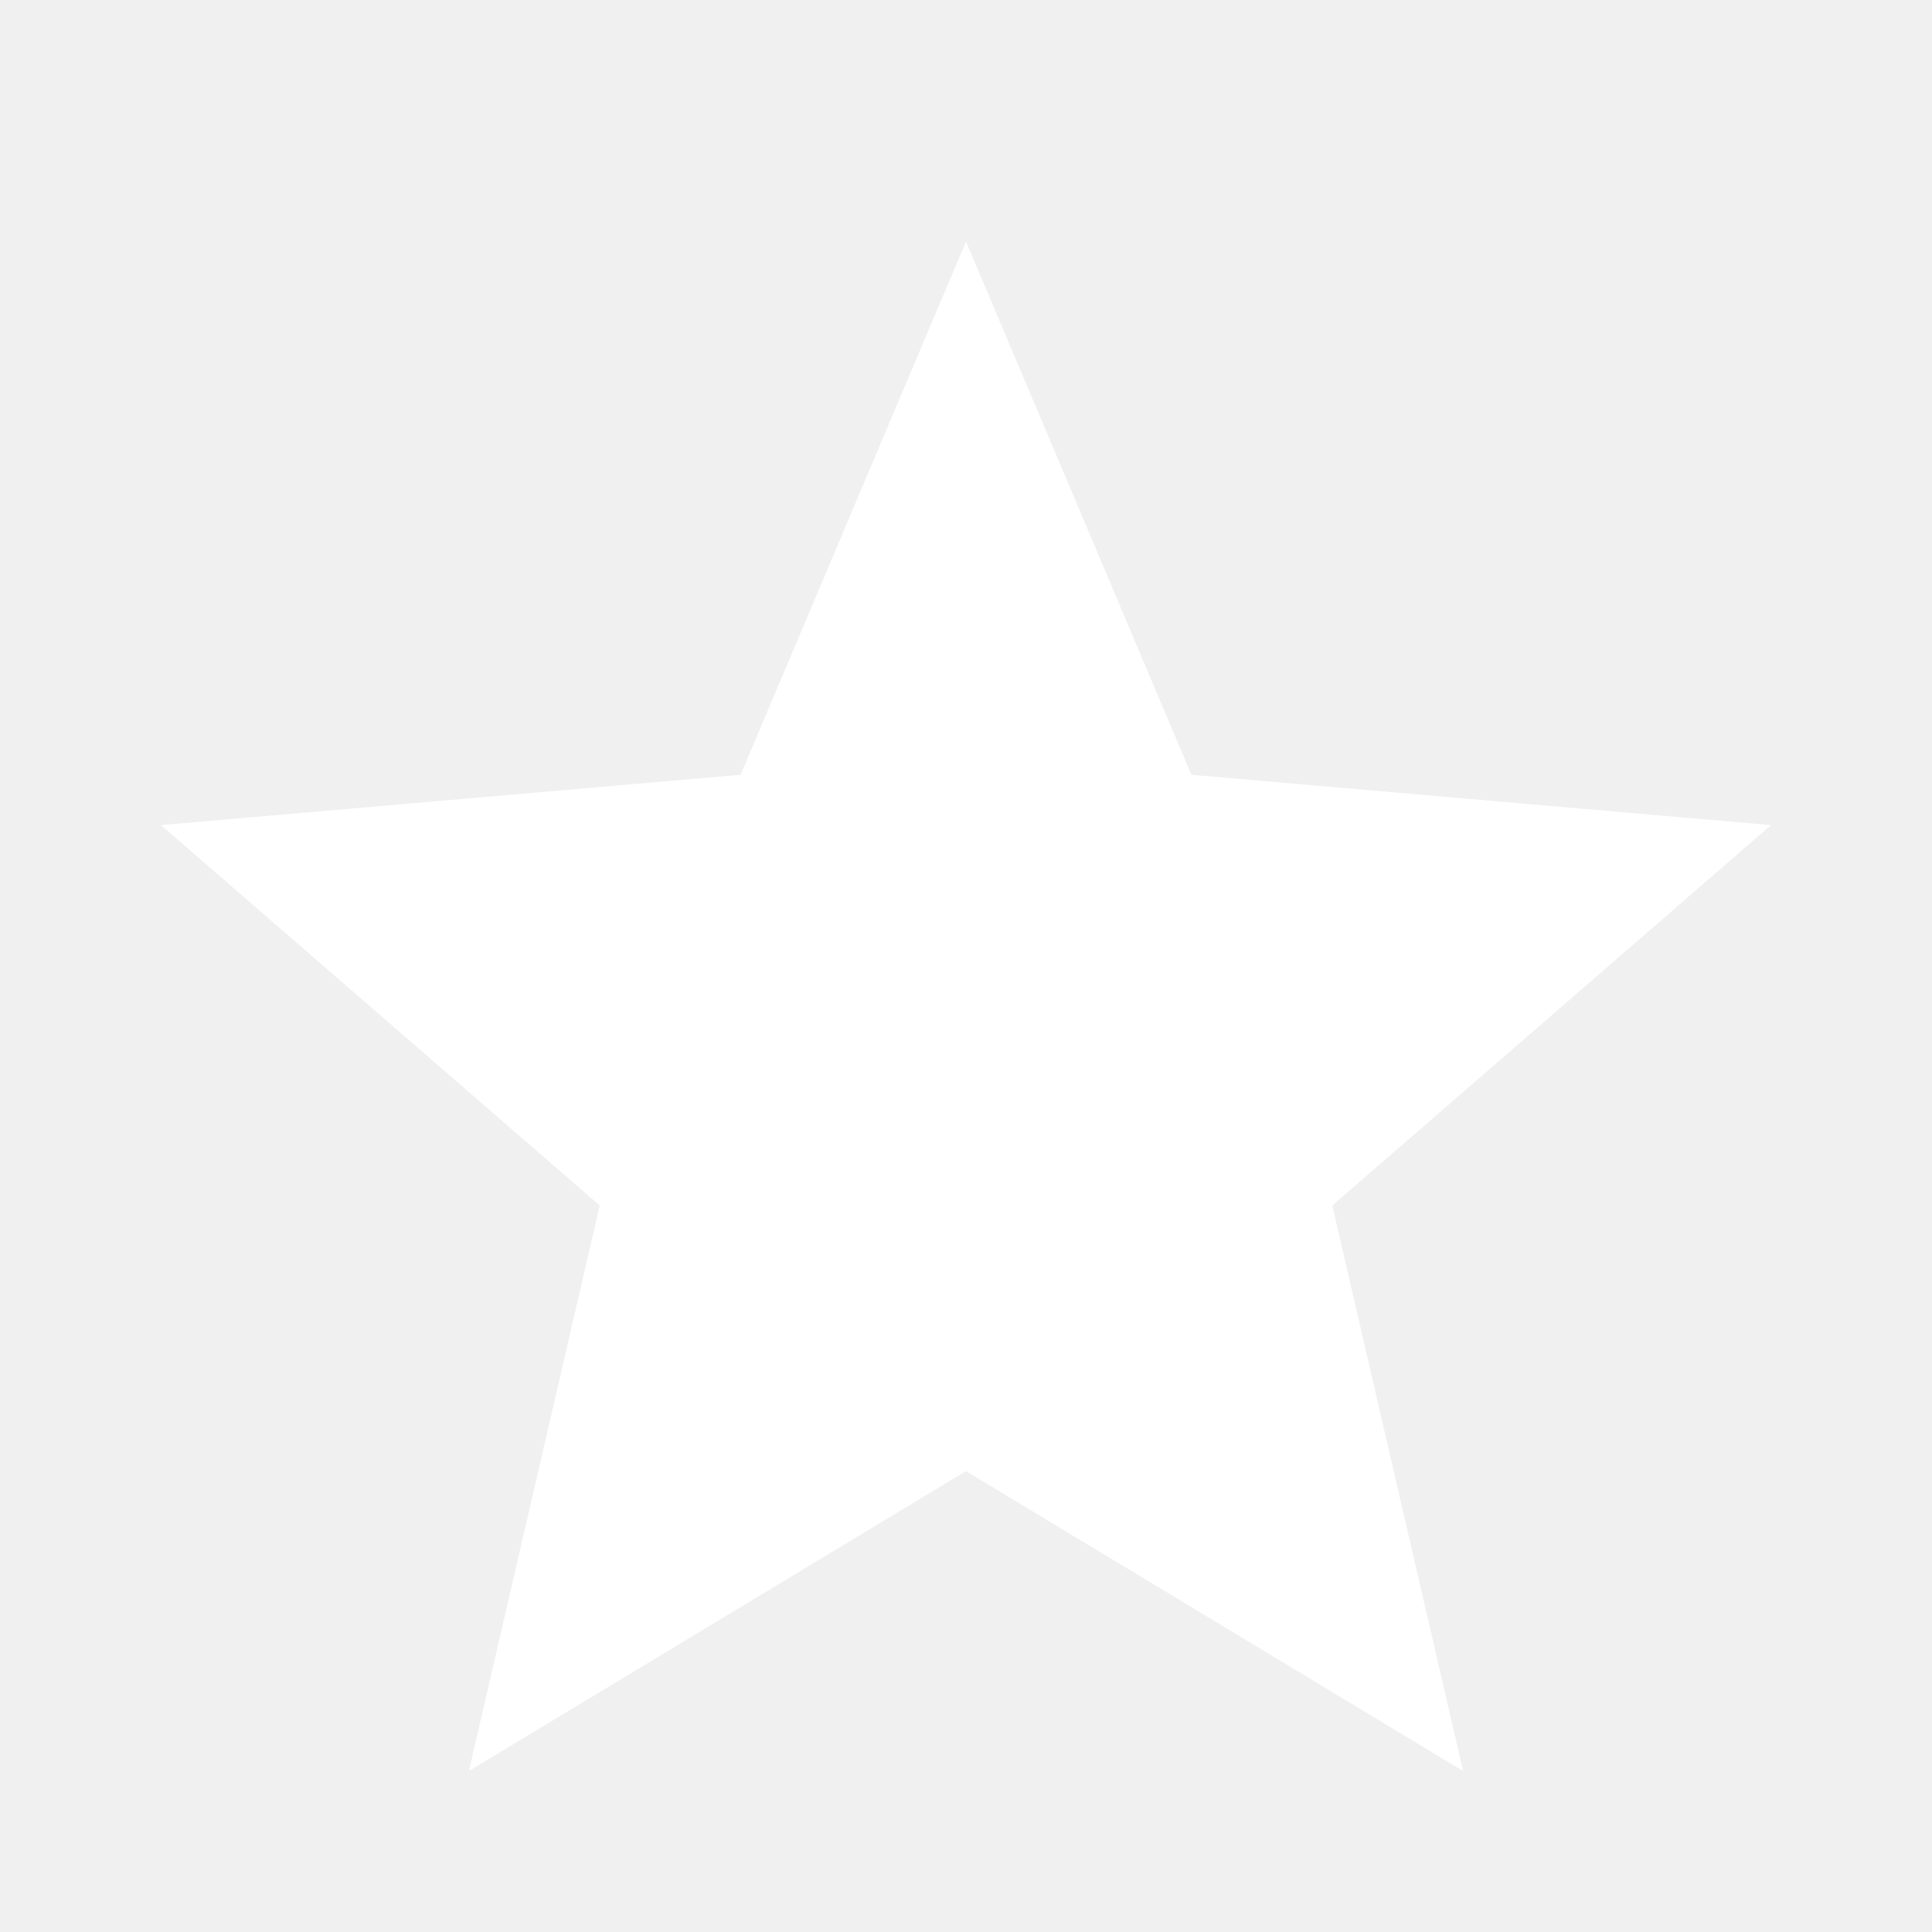
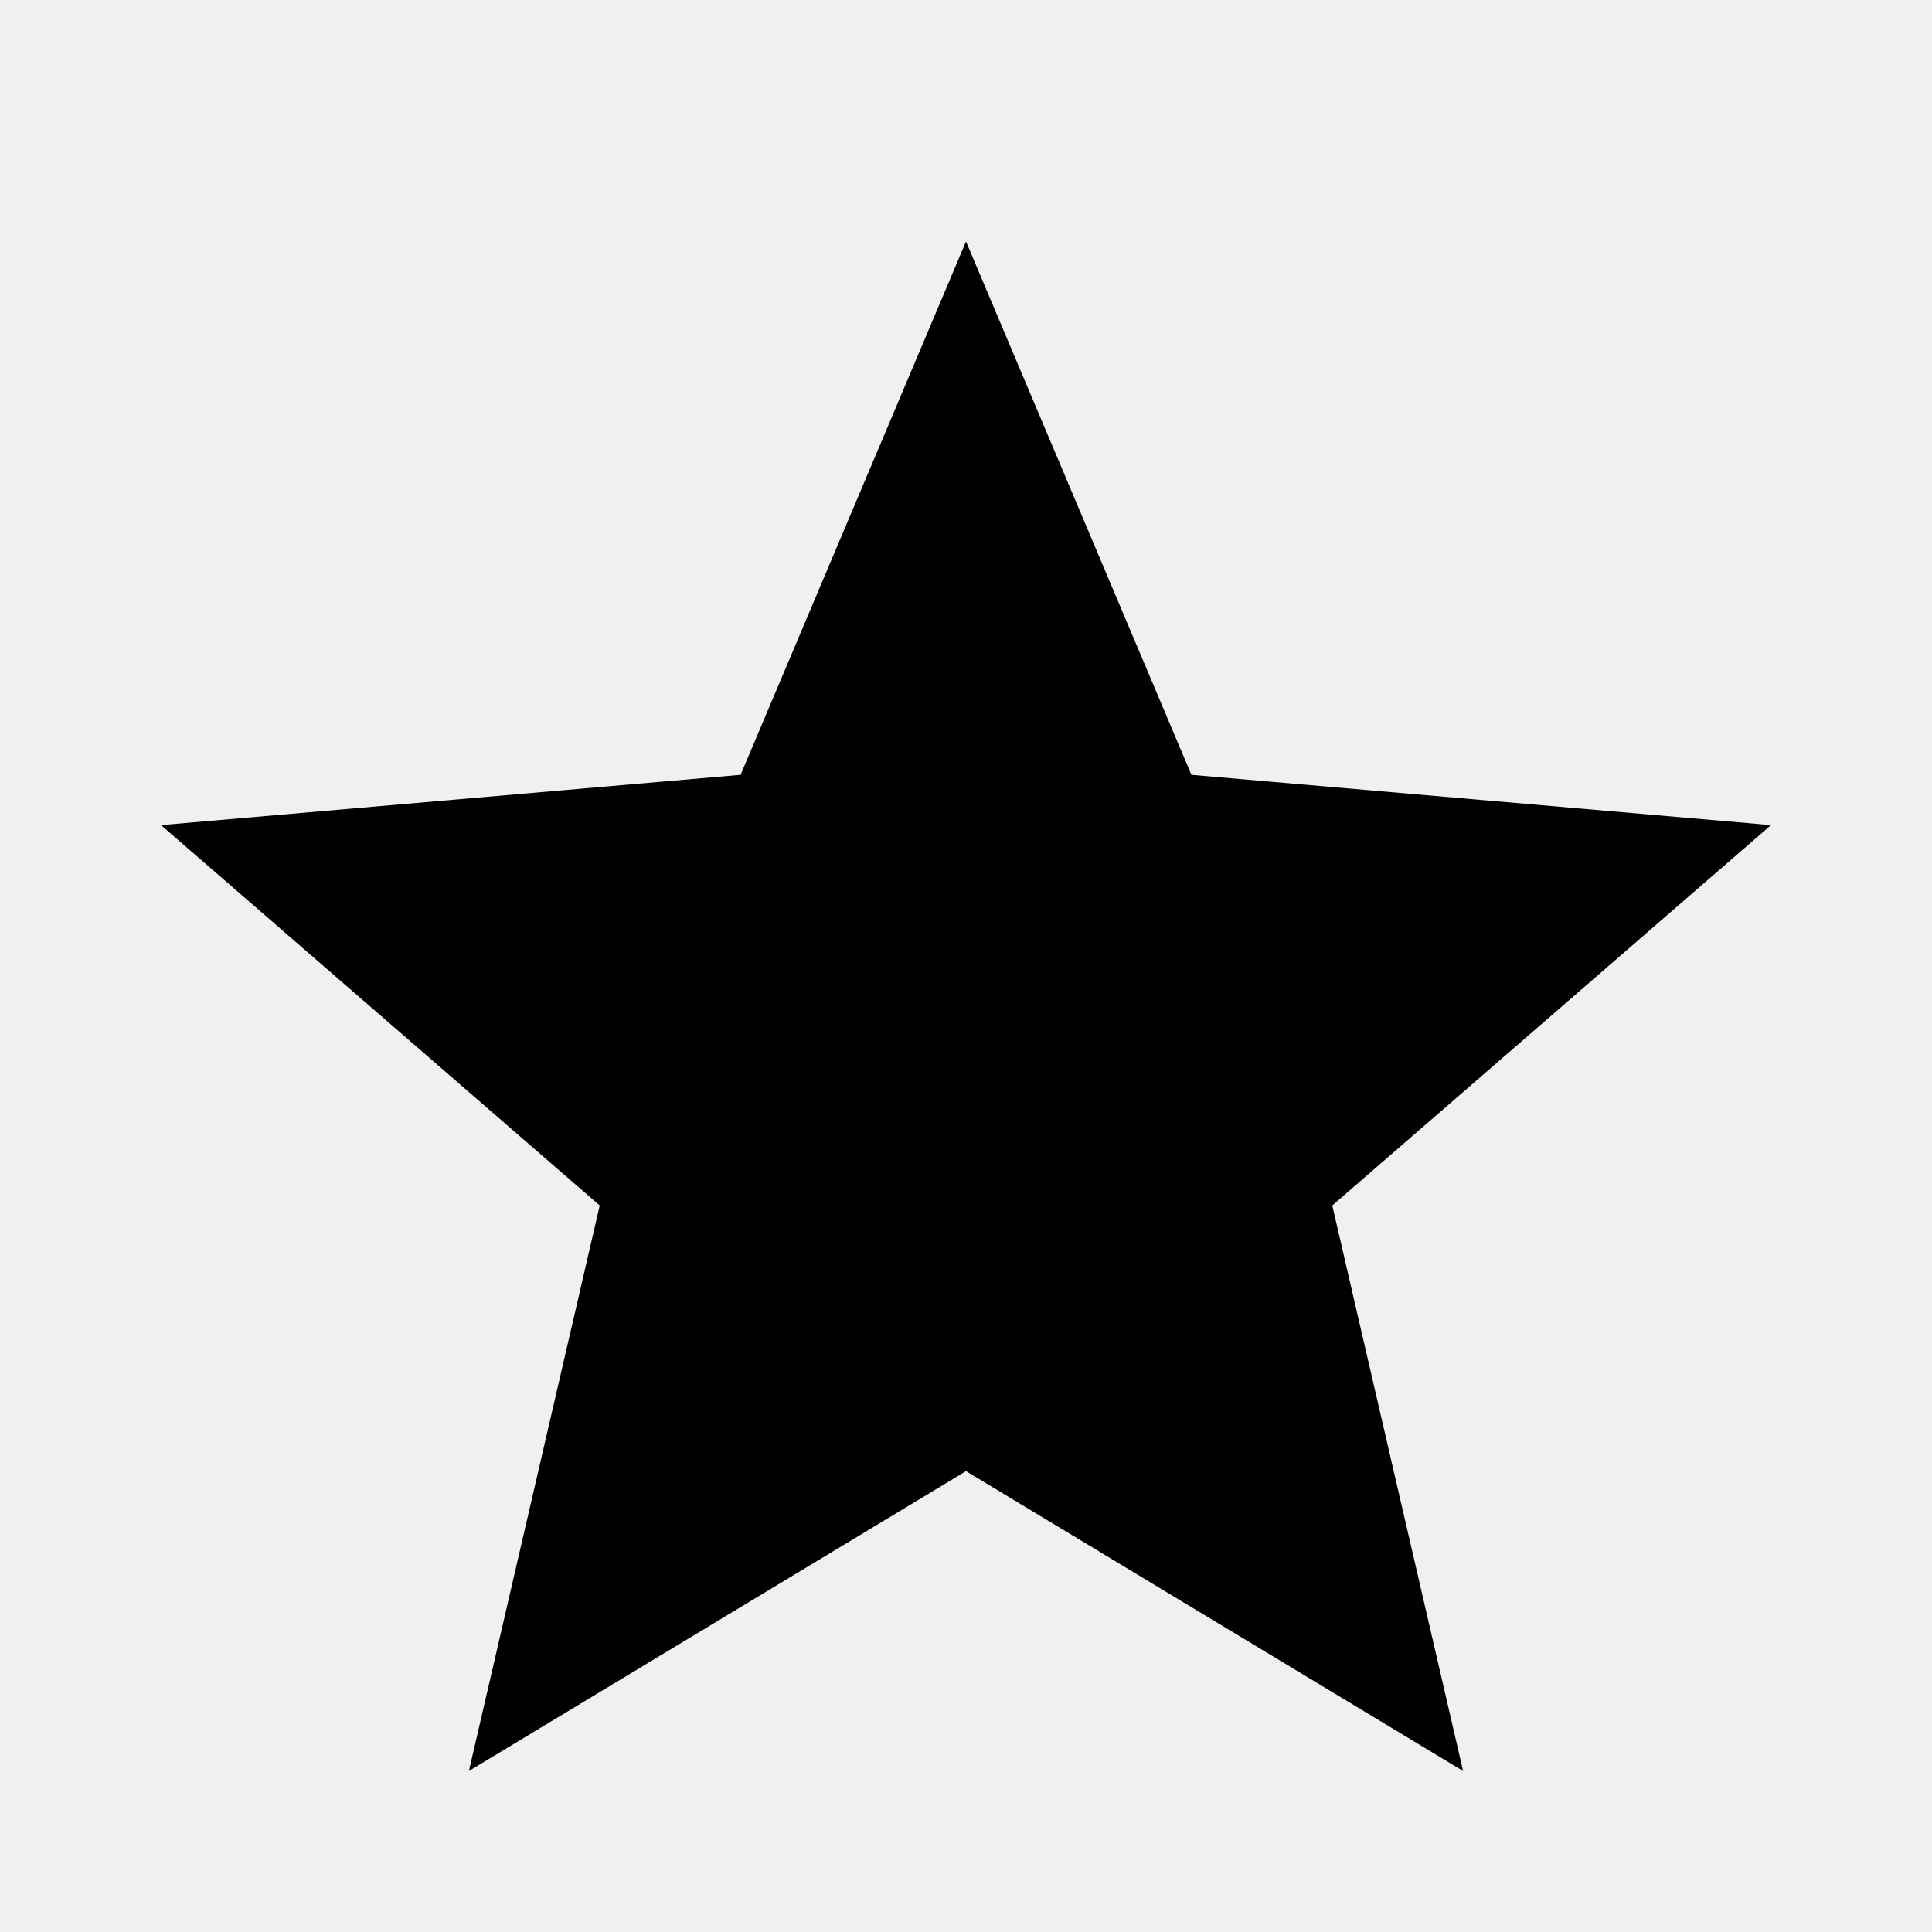
<svg xmlns="http://www.w3.org/2000/svg" height="48" width="48">
-   <path fill="white" d="m11.65 44 3.25-14.05L4 20.5l14.4-1.25L24 6l5.6 13.25L44 20.5l-10.9 9.45L36.35 44 24 36.55Z" />
+   <path fill="black" d="m11.65 44 3.25-14.05L4 20.5l14.4-1.25L24 6l5.6 13.25L44 20.5l-10.9 9.45L36.35 44 24 36.55Z" />
</svg>
